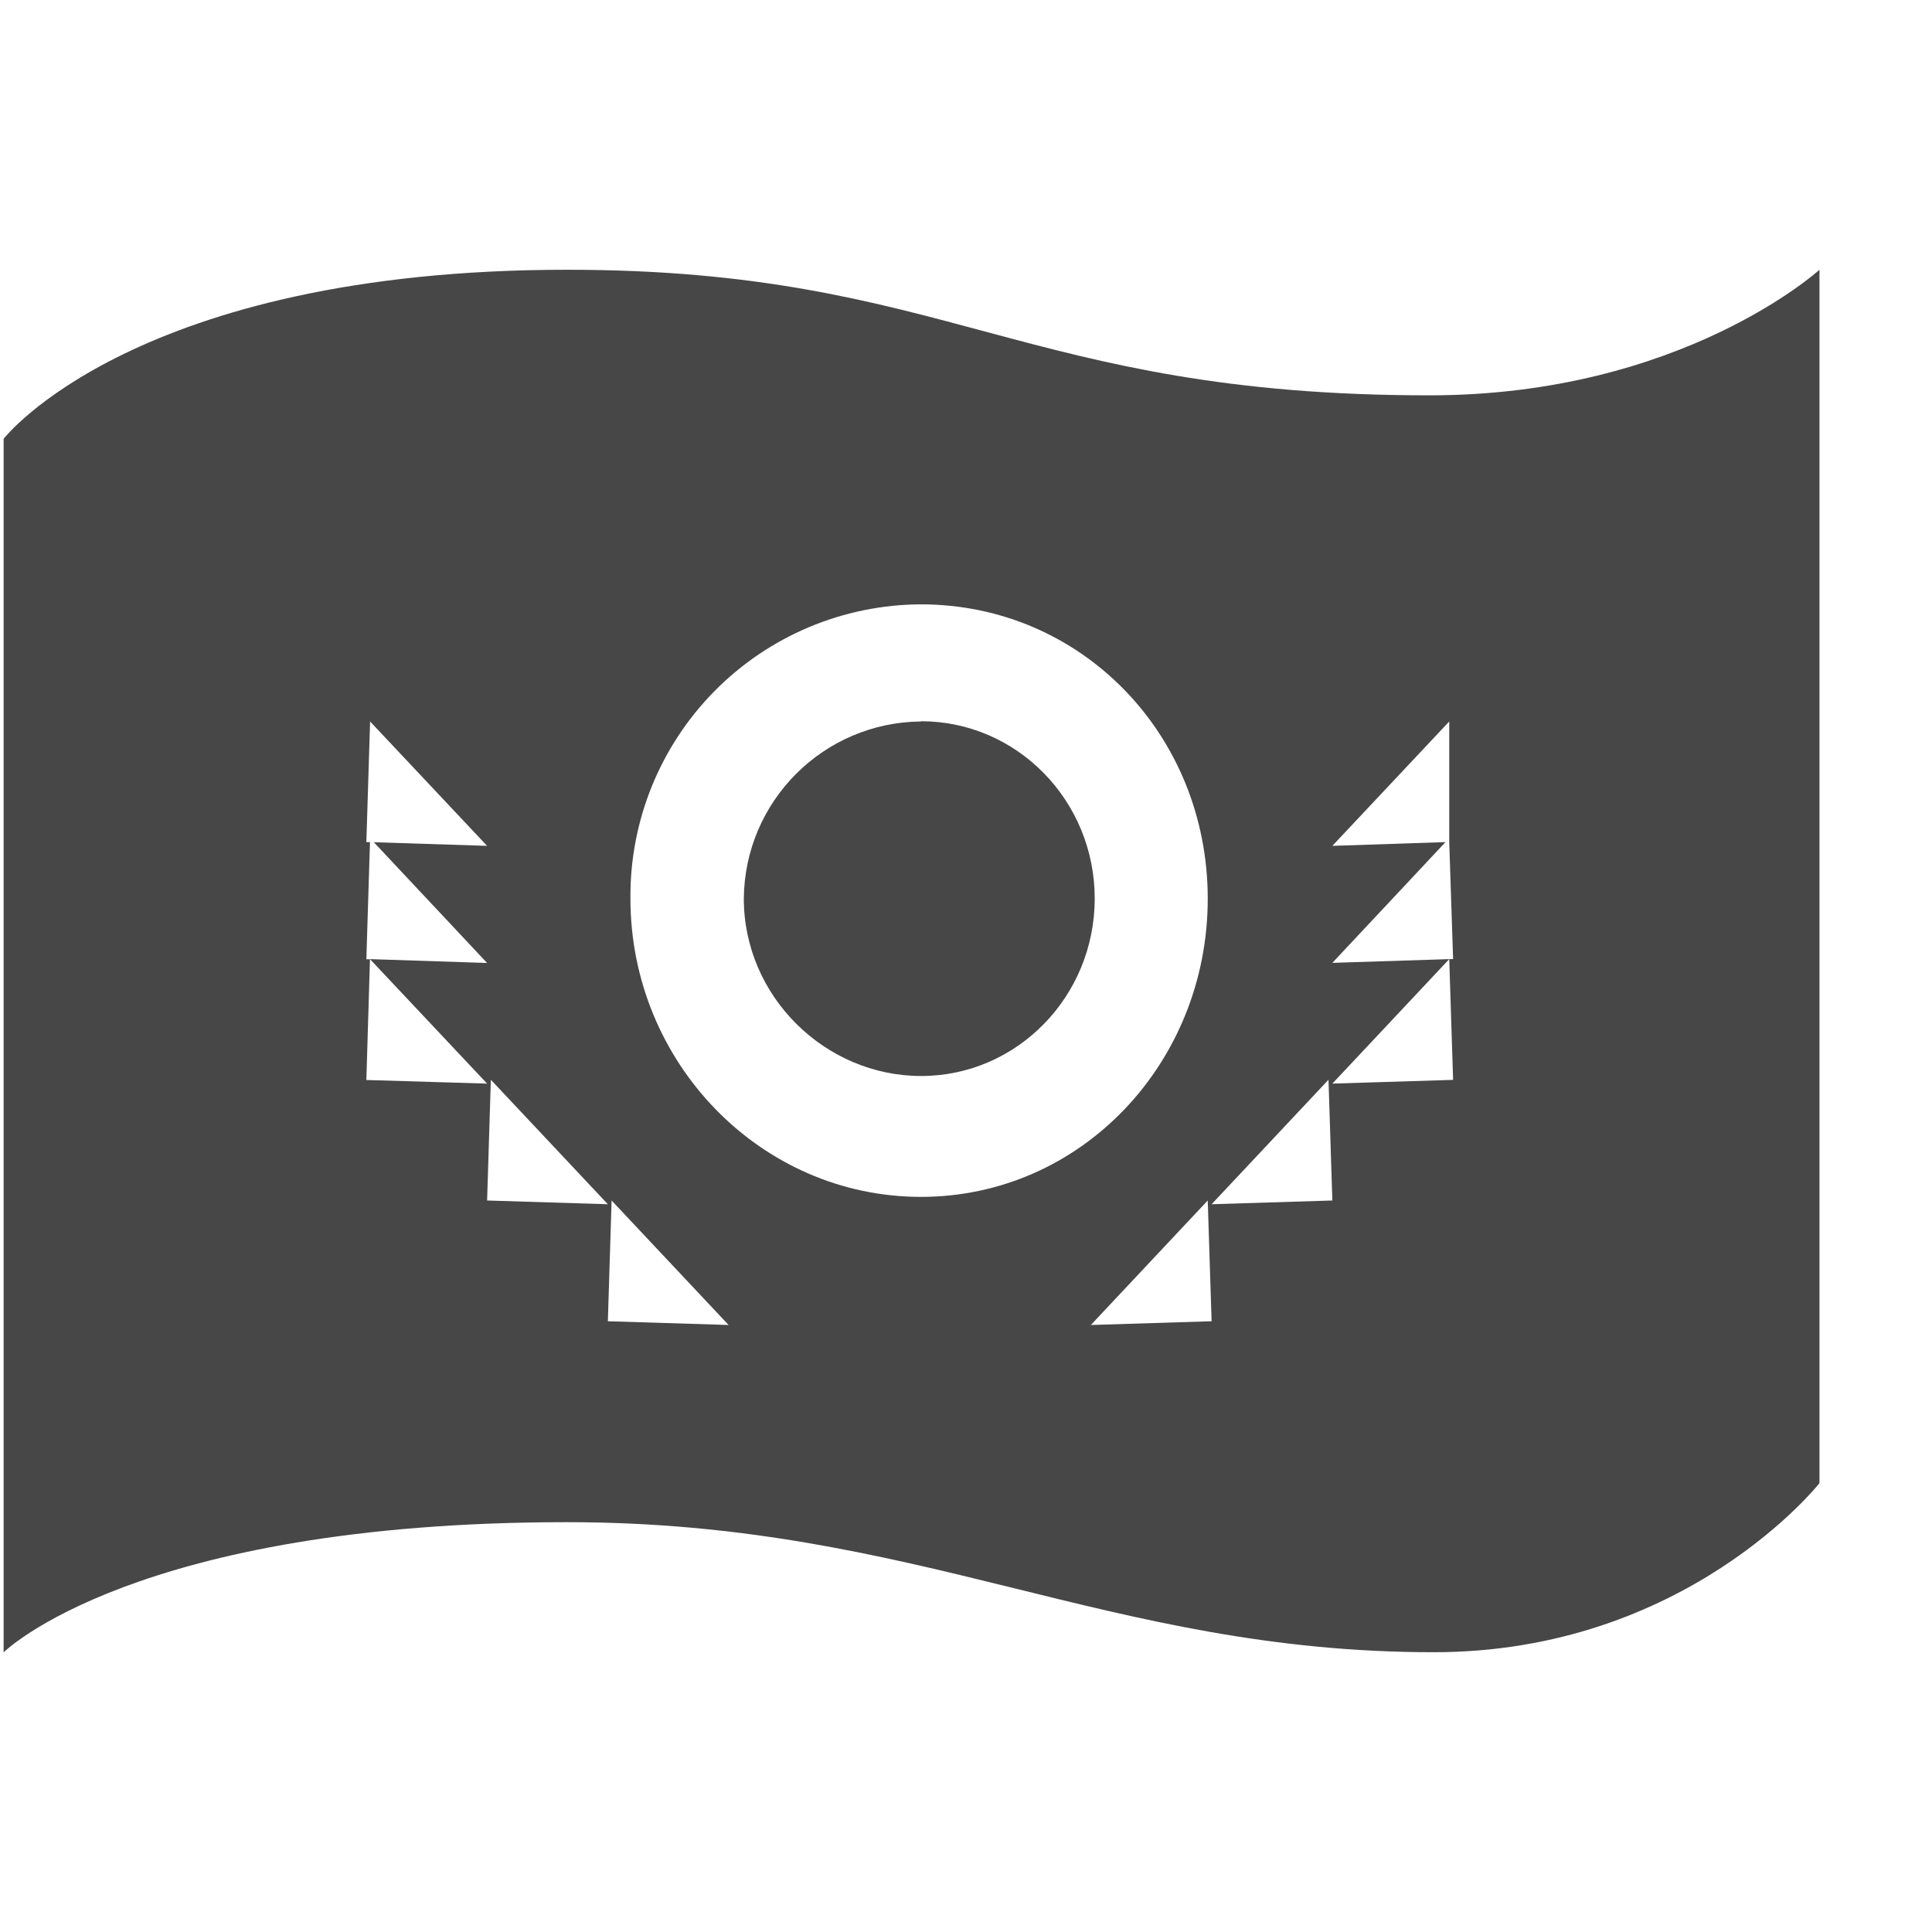
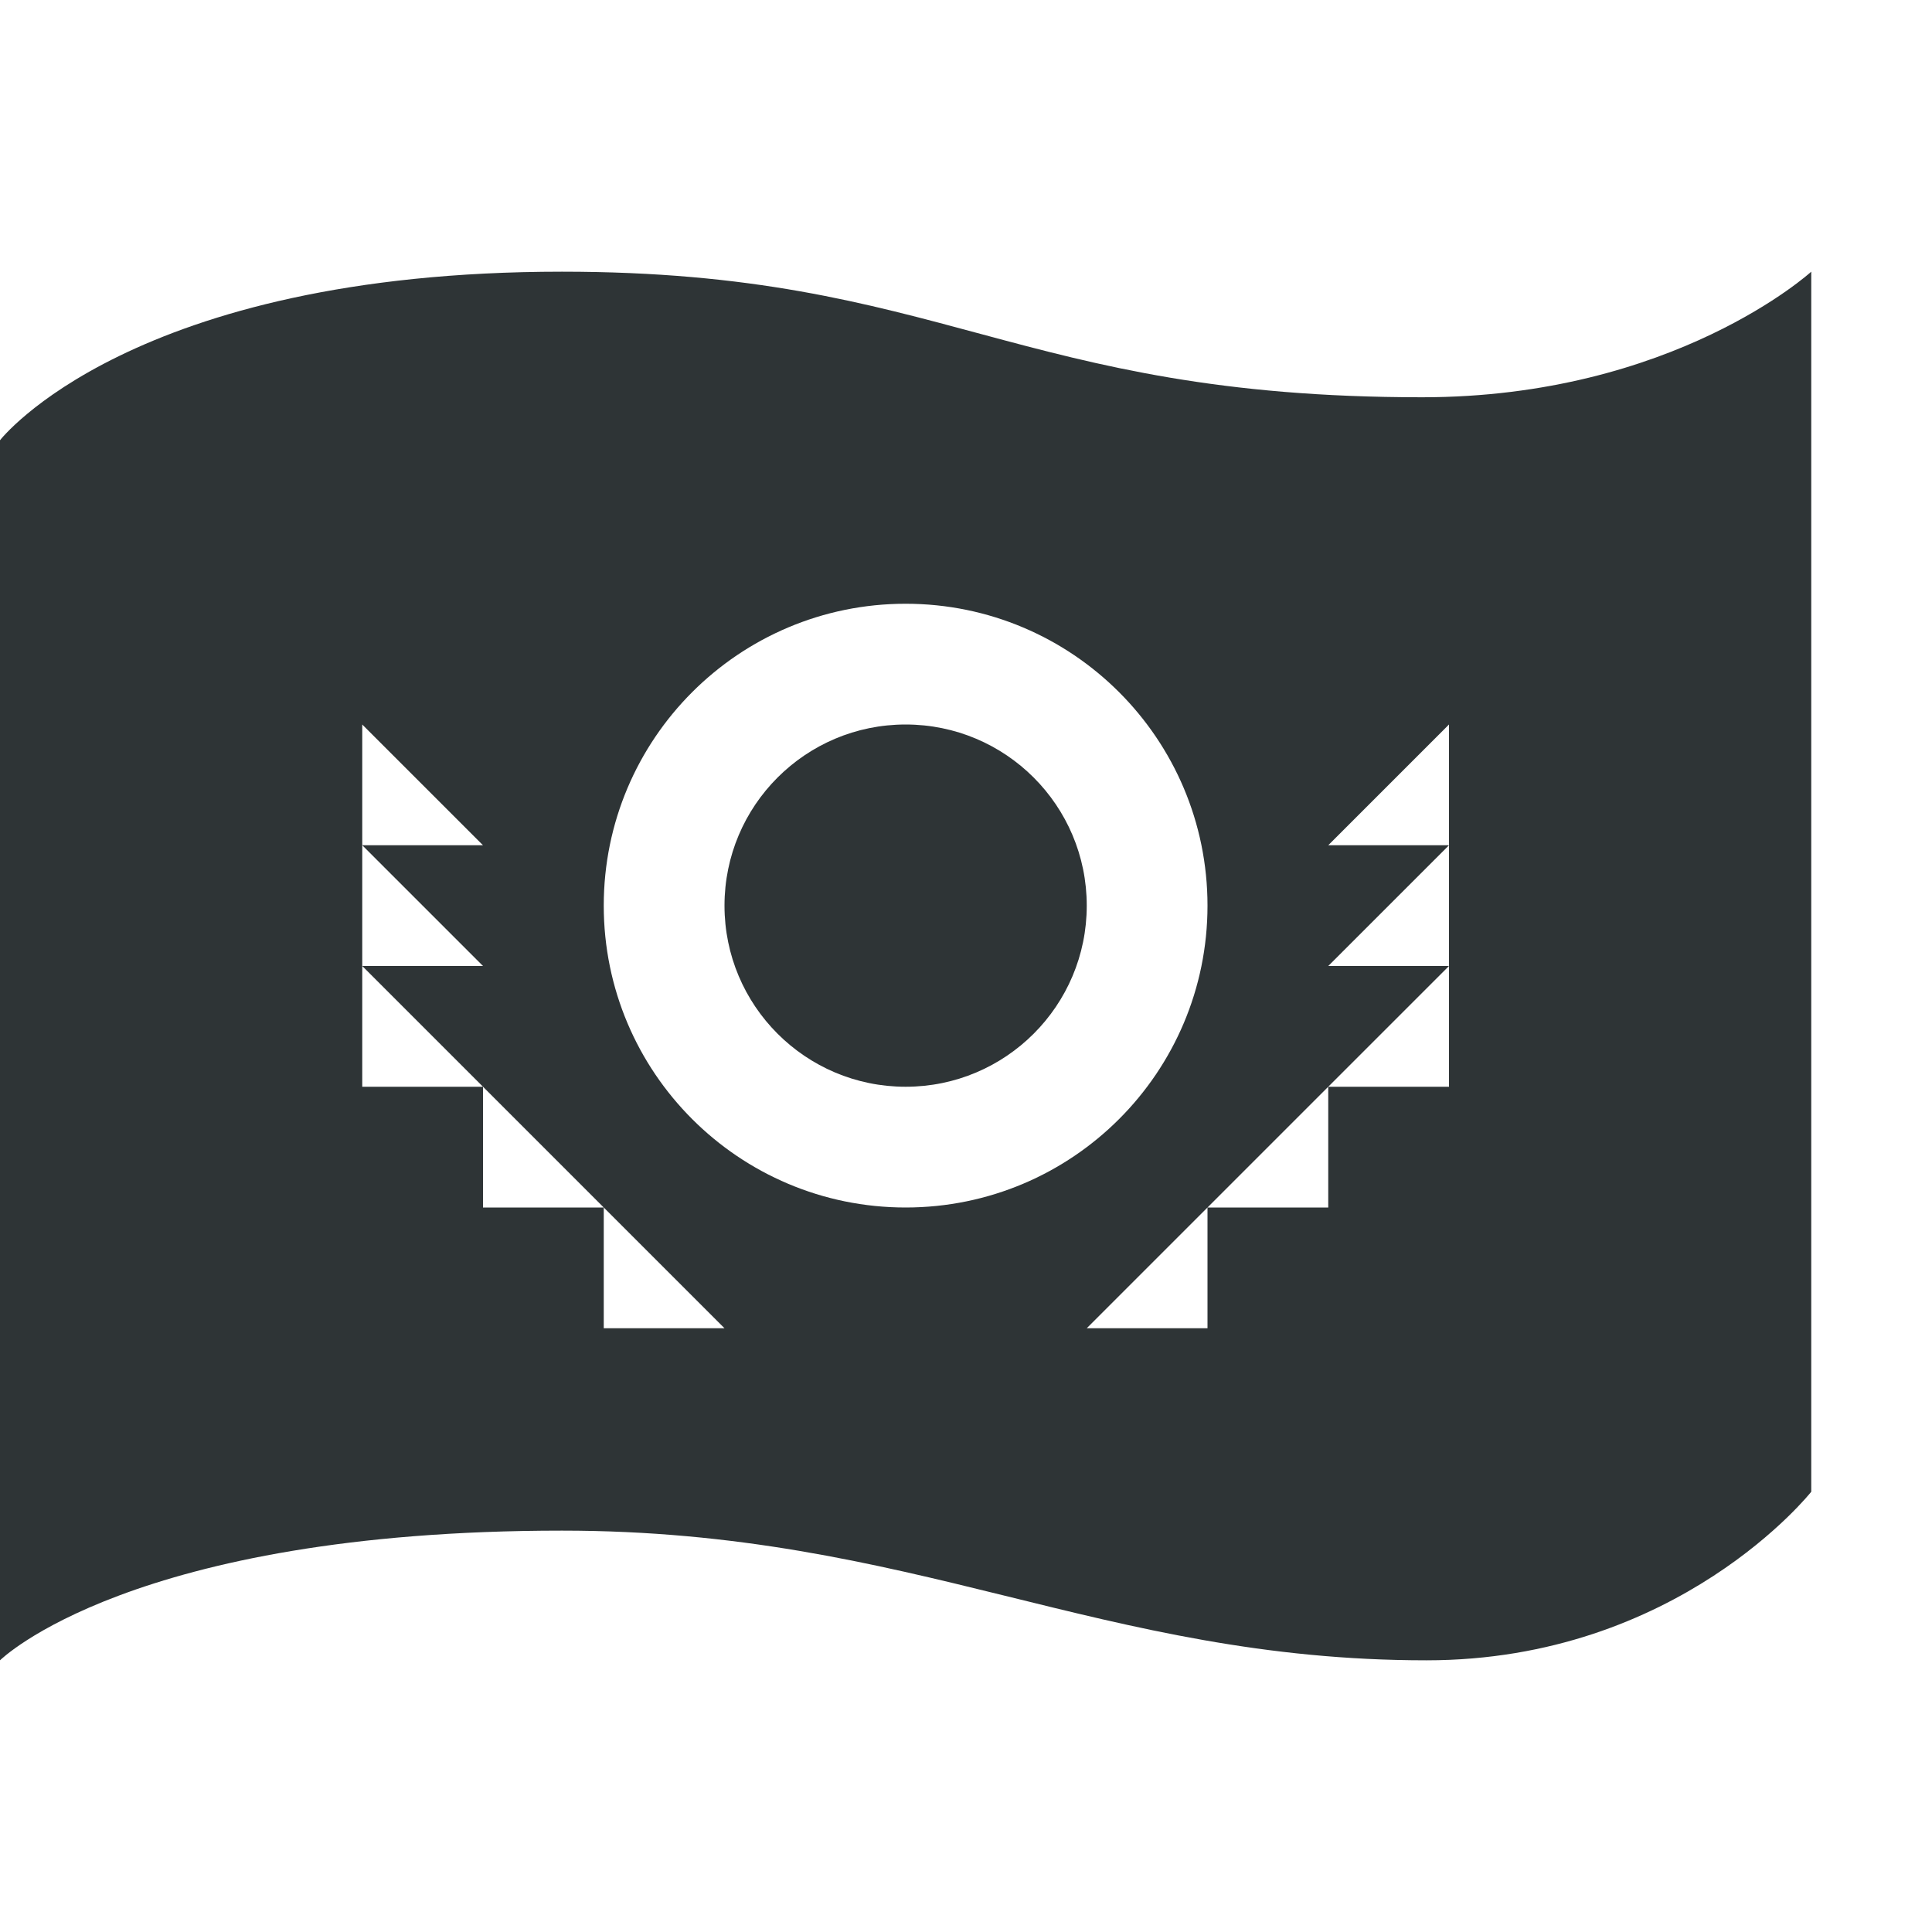
<svg xmlns="http://www.w3.org/2000/svg" width="16" height="16">
-   <path d="M4.696 2.234c-3.582 0-4.666 1.4-4.666 1.4v10.05s1.084-1.078 4.666-1.078c2.916 0 4.472 1.077 7.178 1.077 2.09 0 3.194-1.4 3.194-1.4V2.234s-1.14 1.04-3.23 1.04c-3.373 0-3.976-1.04-7.142-1.04zm2.931 2.771c1.33 0 2.375 1.08 2.375 2.438 0 1.357-1.046 2.469-2.375 2.469-1.328 0-2.406-1.112-2.406-2.47a2.415 2.415 0 0 1 2.406-2.437zm-4.562.97l.969 1.03-.938-.03.938 1-.97-.032.97 1.031-1-.03.03-1h-.03l.03-.97h-.03zm4.562 0A1.48 1.48 0 0 0 6.16 7.442c0 .81.674 1.469 1.468 1.469.794 0 1.438-.658 1.438-1.47 0-.81-.644-1.468-1.438-1.468zm4.375 0v1l.032.968h-.032l.032 1-1 .031.968-1.031-.968.031.937-1-.937.031zM4.065 8.942l.969 1.031-1-.031zm6.937 0l.032 1-1 .031zm-5.937 1l.969 1.031-1-.031zm4.937 0l.032 1-1 .031z" fill="#474747" />
+   <path d="M4.654 2.25C1.081 2.25 0 3.646 0 3.646V13.75s1.081-1.074 4.654-1.074c2.909 0 4.461 1.074 7.16 1.074 2.084 0 3.186-1.396 3.186-1.396V2.25s-1.139 1.04-3.223 1.04c-3.364 0-3.965-1.04-7.123-1.04zM7.5 5a2.5 2.5 0 1 1 0 5 2.5 2.5 0 0 1 0-5zM3 6l1 1H3l1 1H3l1 1 1 1 1 1H5v-1H4V9H3V7zm4.5 0a1.5 1.5 0 1 0 0 3 1.5 1.5 0 0 0 0-3zM12 6v3h-1v1h-1v1H9l1-1 1-1 1-1h-1l1-1h-1z" fill="#2e3436" />
</svg>
